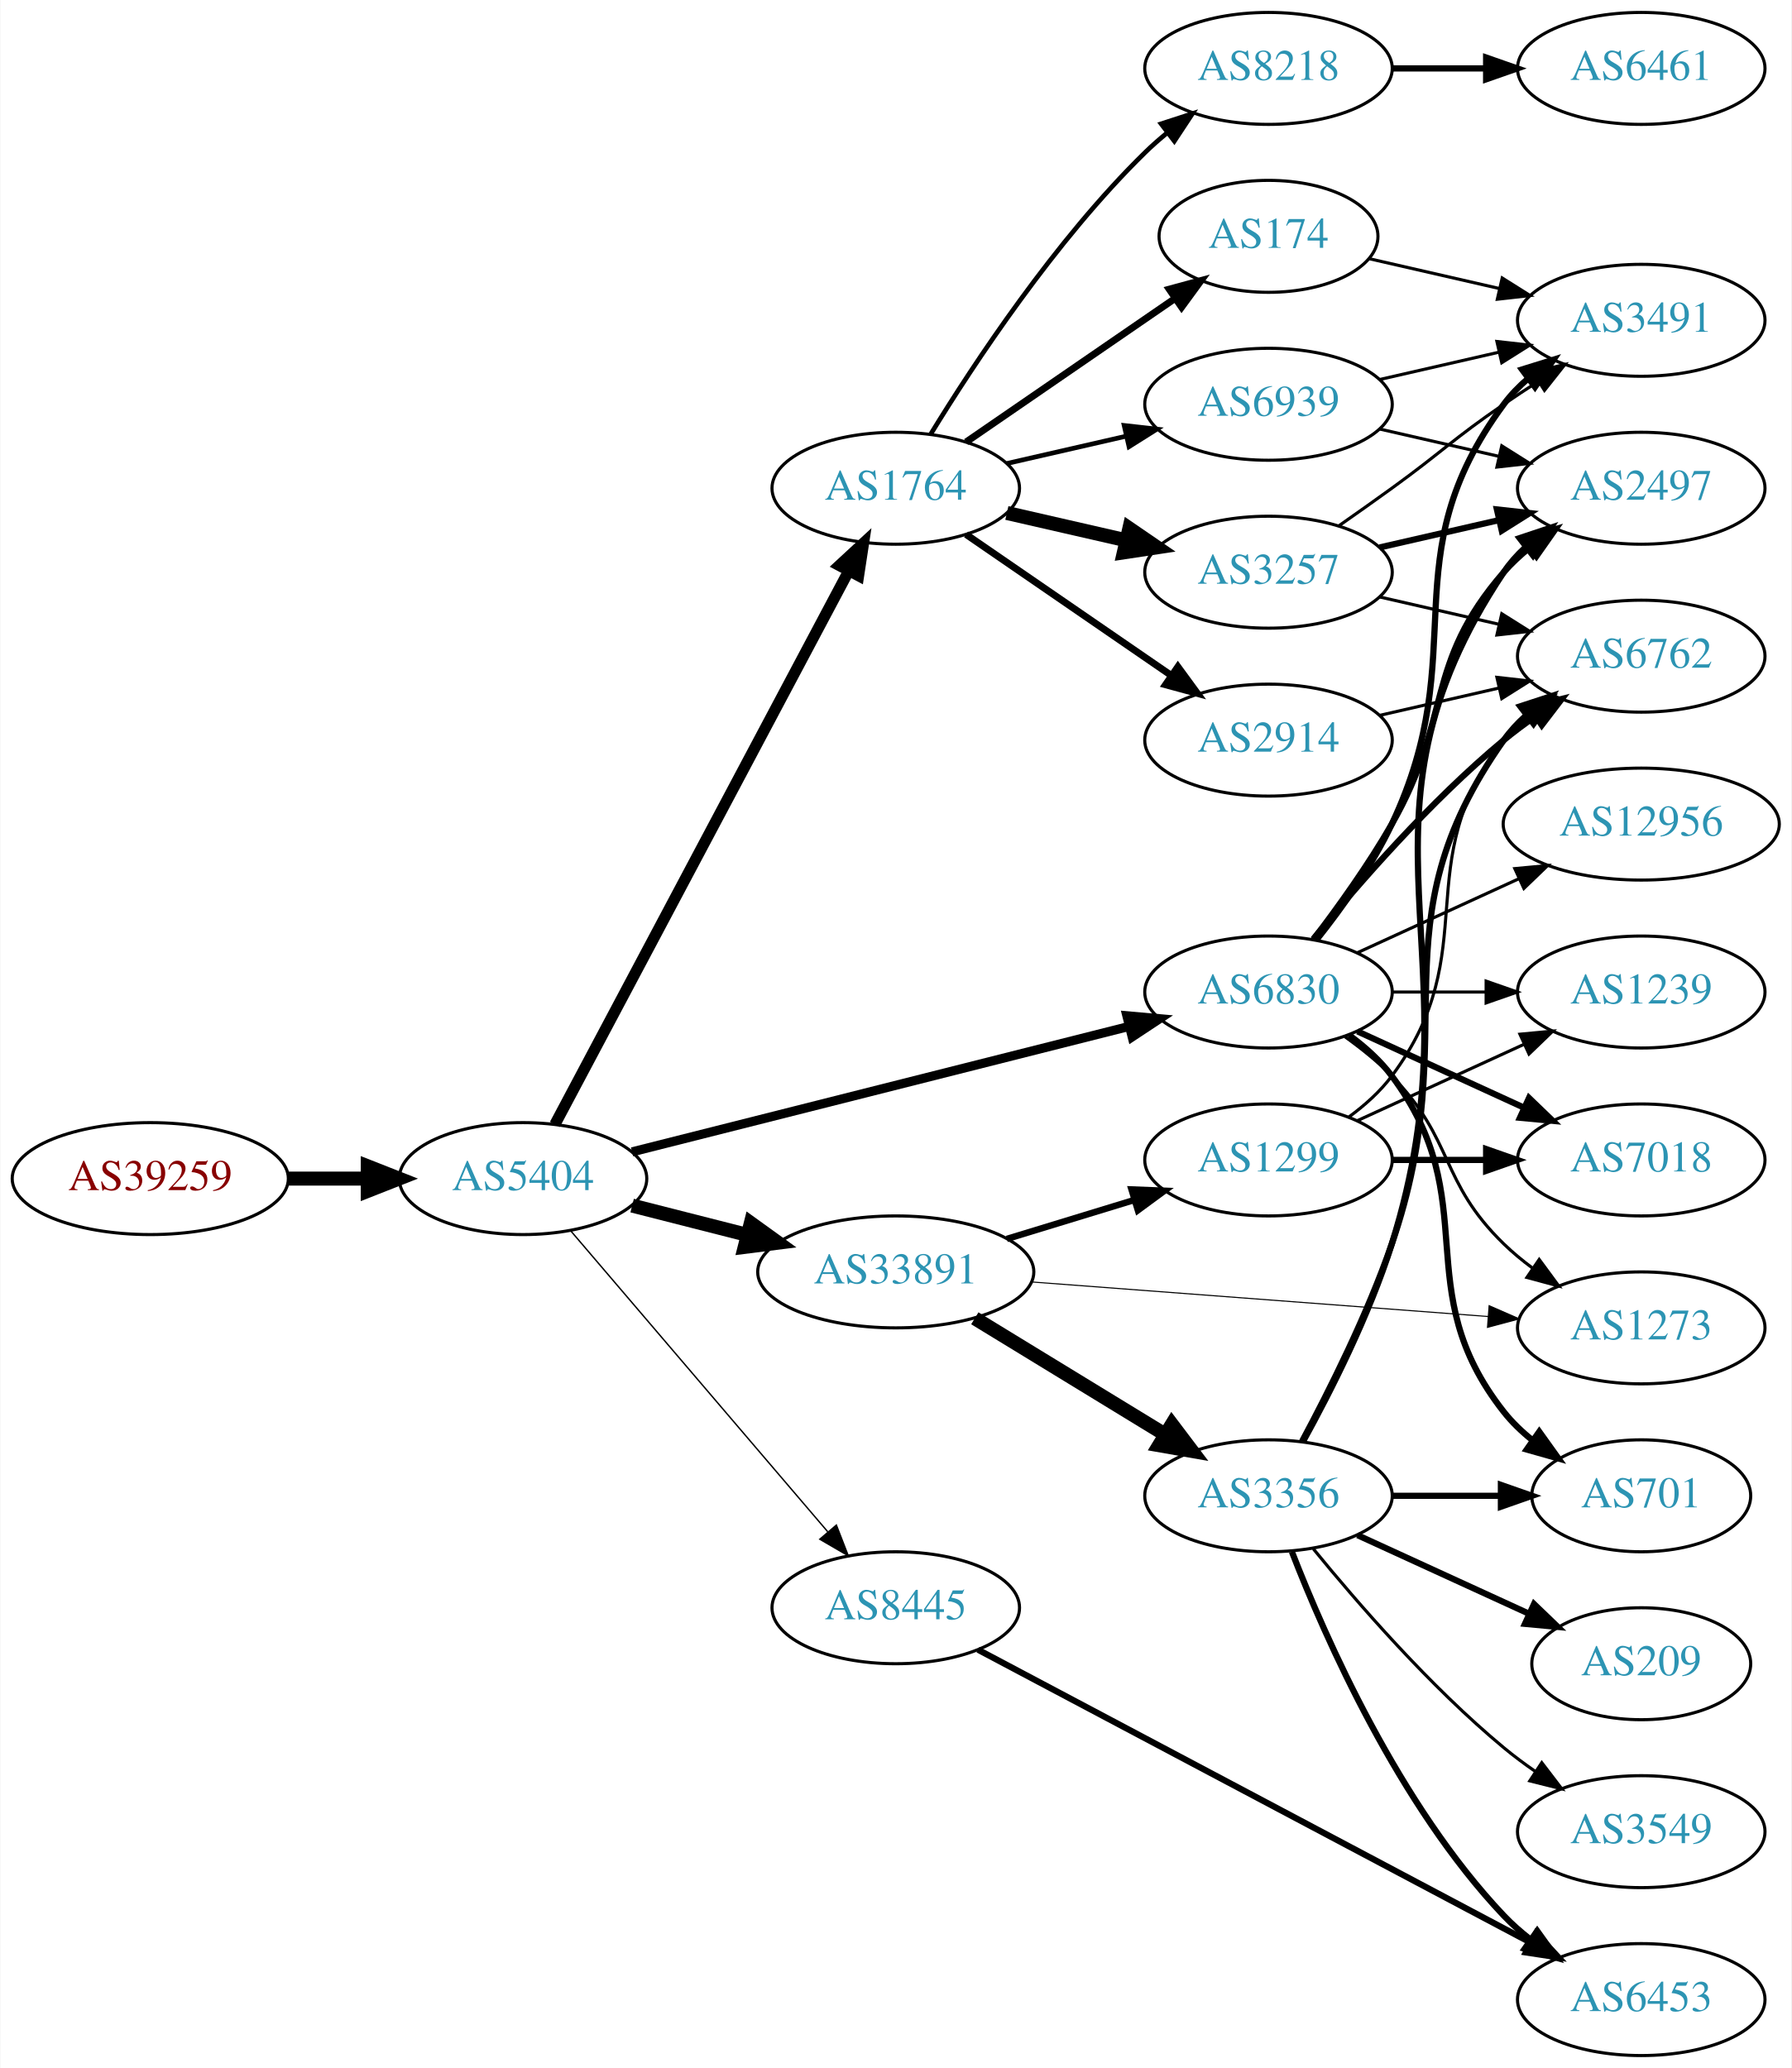
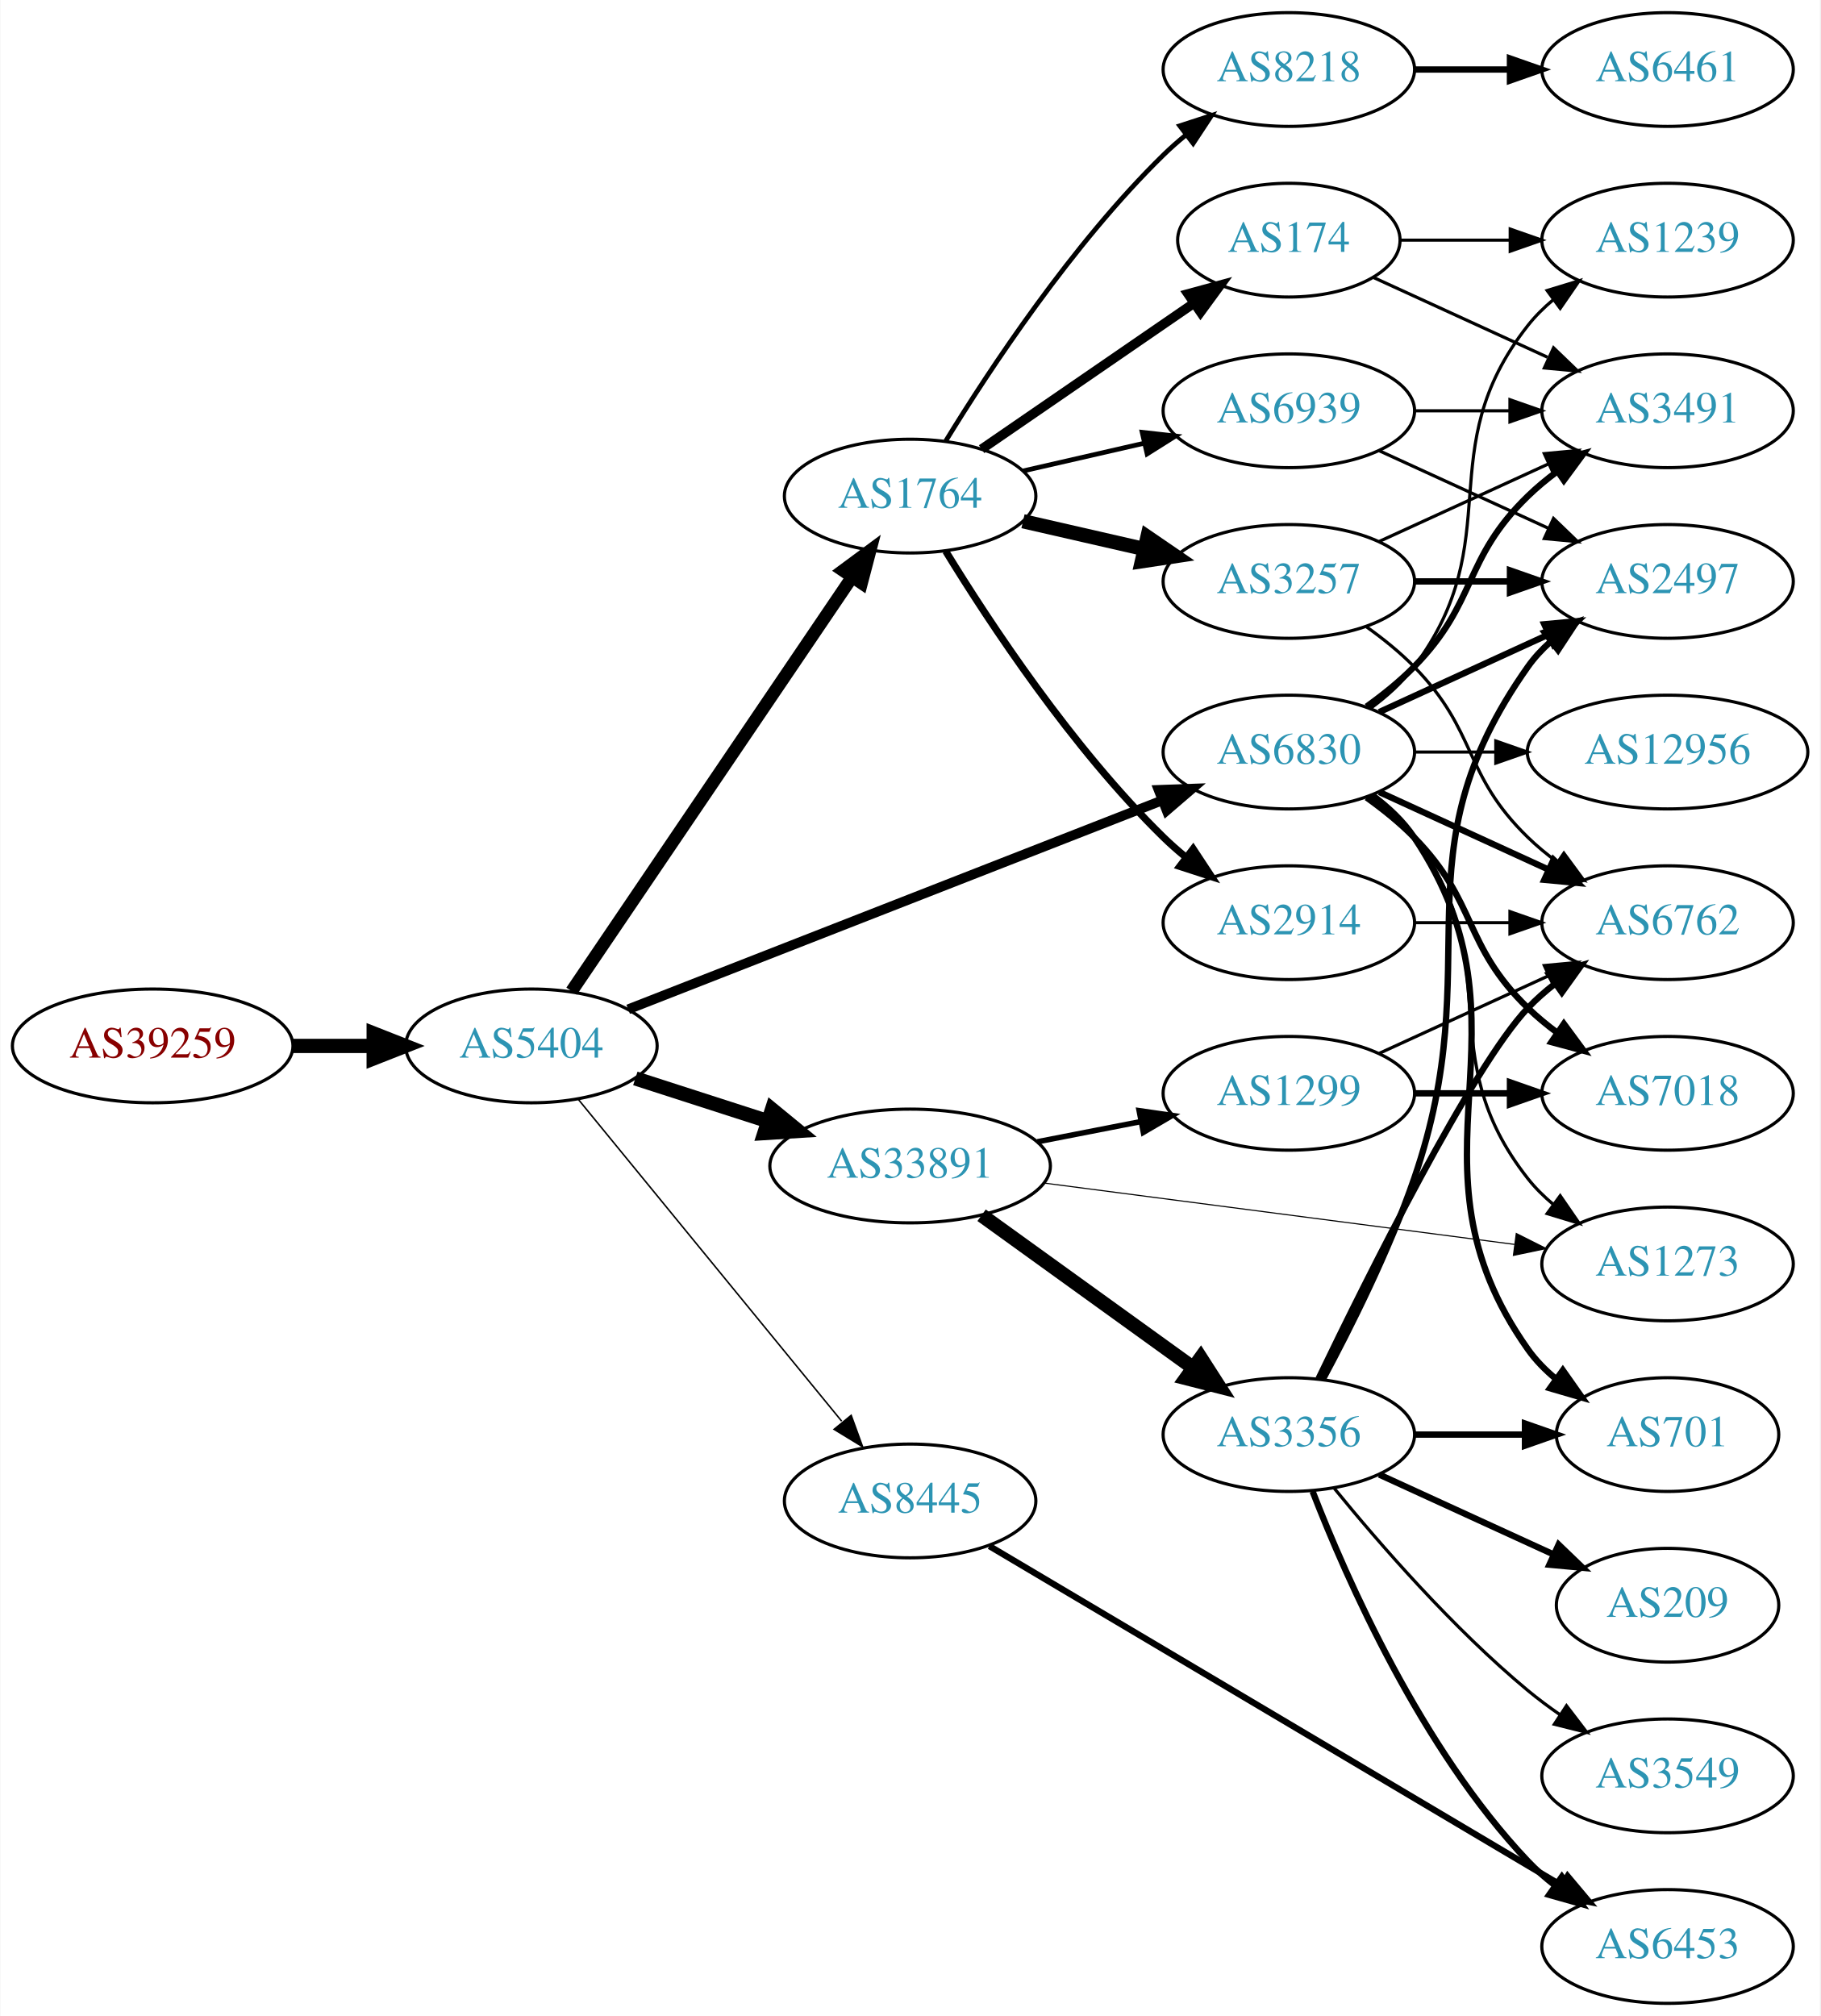
- <svg xmlns="http://www.w3.org/2000/svg" xmlns:xlink="http://www.w3.org/1999/xlink" width="576pt" height="665pt" viewBox="0.00 0.00 575.76 665.00">
-   <g id="graph0" class="graph" transform="scale(1 1) rotate(0) translate(4 661)">
-     <polygon fill="white" stroke="none" points="-4,4 -4,-661 571.762,-661 571.762,4 -4,4" />
+ <svg xmlns="http://www.w3.org/2000/svg" xmlns:xlink="http://www.w3.org/1999/xlink" width="576pt" height="638pt" viewBox="0.00 0.00 575.76 638.00">
+   <g id="graph0" class="graph" transform="scale(1 1) rotate(0) translate(4 634)">
+     <polygon fill="white" stroke="none" points="-4,4 -4,-634 571.762,-634 571.762,4 -4,4" />
    <g id="node1" class="node">
      <g id="a_node1">
        <a xlink:href="/asn/39259" xlink:title="AS39259 ~ Reisenbauer Holding OUE [AT]">
-           <ellipse fill="#ffffff" stroke="black" cx="44.196" cy="-282" rx="44.393" ry="18" />
-           <text text-anchor="middle" x="44.196" y="-278.3" font-family="Times,serif" font-size="14.00" fill="#880000">AS39259</text>
+           <ellipse fill="#ffffff" stroke="black" cx="44.196" cy="-303" rx="44.393" ry="18" />
+           <text text-anchor="middle" x="44.196" y="-299.3" font-family="Times,serif" font-size="14.00" fill="#880000">AS39259</text>
        </a>
      </g>
    </g>
    <g id="node2" class="node">
      <g id="a_node2">
        <a xlink:href="/asn/5404" xlink:title="AS5404 ~ ASN conova communications GmbH [AT]">
-           <ellipse fill="#ffffff" stroke="black" cx="164.039" cy="-282" rx="39.794" ry="18" />
-           <text text-anchor="middle" x="164.039" y="-278.3" font-family="Times,serif" font-size="14.00" fill="#2c94b3">AS5404</text>
+           <ellipse fill="#ffffff" stroke="black" cx="164.039" cy="-303" rx="39.794" ry="18" />
+           <text text-anchor="middle" x="164.039" y="-299.3" font-family="Times,serif" font-size="14.00" fill="#2c94b3">AS5404</text>
        </a>
      </g>
    </g>
    <g id="edge1" class="edge">
-       <path fill="none" stroke="black" stroke-width="4.5" d="M88.407,-282C96.72,-282 105.482,-282 113.965,-282" />
-       <polygon fill="black" stroke="black" stroke-width="4.5" points="114.123,-285.938 124.123,-282 114.123,-278.063 114.123,-285.938" />
+       <path fill="none" stroke="black" stroke-width="4.5" d="M88.407,-303C96.72,-303 105.482,-303 113.965,-303" />
+       <polygon fill="black" stroke="black" stroke-width="4.5" points="114.123,-306.938 124.123,-303 114.123,-299.063 114.123,-306.938" />
    </g>
    <g id="node3" class="node">
      <g id="a_node3">
-         <a xlink:href="/asn/6830" xlink:title="AS6830 ~ LGI-UPC [AT]">
-           <ellipse fill="#ffffff" stroke="black" cx="403.724" cy="-342" rx="39.794" ry="18" />
-           <text text-anchor="middle" x="403.724" y="-338.3" font-family="Times,serif" font-size="14.00" fill="#2c94b3">AS6830</text>
+         <a xlink:href="/asn/1764" xlink:title="AS1764 ~ NEXTLAYER-AS [AT]">
+           <ellipse fill="#ffffff" stroke="black" cx="283.881" cy="-477" rx="39.794" ry="18" />
+           <text text-anchor="middle" x="283.881" y="-473.3" font-family="Times,serif" font-size="14.00" fill="#2c94b3">AS1764</text>
        </a>
      </g>
    </g>
    <g id="edge2" class="edge">
-       <path fill="none" stroke="black" stroke-width="2.925" d="M199.093,-290.597C241.188,-301.223 312.898,-319.325 359.016,-330.967" />
-       <polygon fill="black" stroke="black" stroke-width="2.925" points="358.18,-334.365 368.732,-333.419 359.893,-327.578 358.18,-334.365" />
+       <path fill="none" stroke="black" stroke-width="4.026" d="M176.769,-320.32C197.592,-351.067 241.109,-415.322 265.449,-451.261" />
+       <polygon fill="black" stroke="black" stroke-width="4.026" points="262.674,-453.446 271.199,-459.75 268.508,-449.495 262.674,-453.446" />
    </g>
    <g id="node4" class="node">
      <g id="a_node4">
-         <a xlink:href="/asn/1764" xlink:title="AS1764 ~ NEXTLAYER-AS [AT]">
-           <ellipse fill="#ffffff" stroke="black" cx="283.881" cy="-504" rx="39.794" ry="18" />
-           <text text-anchor="middle" x="283.881" y="-500.3" font-family="Times,serif" font-size="14.00" fill="#2c94b3">AS1764</text>
+         <a xlink:href="/asn/33891" xlink:title="AS33891 ~ CORE-BACKBONE GMBH GLOBAL NETWORK [DE]">
+           <ellipse fill="#ffffff" stroke="black" cx="283.881" cy="-265" rx="44.393" ry="18" />
+           <text text-anchor="middle" x="283.881" y="-261.3" font-family="Times,serif" font-size="14.00" fill="#2c94b3">AS33891</text>
        </a>
      </g>
    </g>
    <g id="edge3" class="edge">
-       <path fill="none" stroke="black" stroke-width="3.6" d="M174.286,-299.42C194.801,-338.068 244.24,-431.204 268.694,-477.274" />
-       <polygon fill="black" stroke="black" stroke-width="3.6" points="265.734,-479.162 273.514,-486.354 271.917,-475.88 265.734,-479.162" />
+       <path fill="none" stroke="black" stroke-width="4.5" d="M196.929,-292.717C209.763,-288.578 224.783,-283.735 238.645,-279.265" />
+       <polygon fill="black" stroke="black" stroke-width="4.5" points="240.177,-282.908 248.486,-276.091 237.76,-275.413 240.177,-282.908" />
    </g>
    <g id="node5" class="node">
      <g id="a_node5">
-         <a xlink:href="/asn/33891" xlink:title="AS33891 ~ CORE-BACKBONE GMBH GLOBAL NETWORK [DE]">
-           <ellipse fill="#ffffff" stroke="black" cx="283.881" cy="-252" rx="44.393" ry="18" />
-           <text text-anchor="middle" x="283.881" y="-248.3" font-family="Times,serif" font-size="14.00" fill="#2c94b3">AS33891</text>
+         <a xlink:href="/asn/6830" xlink:title="AS6830 ~ LGI-UPC [AT]">
+           <ellipse fill="#ffffff" stroke="black" cx="403.724" cy="-396" rx="39.794" ry="18" />
+           <text text-anchor="middle" x="403.724" y="-392.3" font-family="Times,serif" font-size="14.00" fill="#2c94b3">AS6830</text>
        </a>
      </g>
    </g>
    <g id="edge4" class="edge">
-       <path fill="none" stroke="black" stroke-width="4.5" d="M199.124,-273.323C210.709,-270.373 223.863,-267.025 236.257,-263.87" />
-       <polygon fill="black" stroke="black" stroke-width="4.5" points="237.27,-267.675 245.989,-261.392 235.327,-260.043 237.27,-267.675" />
+       <path fill="none" stroke="black" stroke-width="3.079" d="M194.661,-314.59C237.389,-331.309 316.376,-362.214 363.777,-380.761" />
+       <polygon fill="black" stroke="black" stroke-width="3.079" points="362.514,-384.025 373.102,-384.41 365.065,-377.507 362.514,-384.025" />
    </g>
    <g id="node6" class="node">
      <g id="a_node6">
        <a xlink:href="/asn/8445" xlink:title="AS8445 ~ SALZBURG-AG-AS [AT]">
-           <ellipse fill="#ffffff" stroke="black" cx="283.881" cy="-144" rx="39.794" ry="18" />
-           <text text-anchor="middle" x="283.881" y="-140.3" font-family="Times,serif" font-size="14.00" fill="#2c94b3">AS8445</text>
+           <ellipse fill="#ffffff" stroke="black" cx="283.881" cy="-159" rx="39.794" ry="18" />
+           <text text-anchor="middle" x="283.881" y="-155.3" font-family="Times,serif" font-size="14.00" fill="#2c94b3">AS8445</text>
        </a>
      </g>
    </g>
    <g id="edge5" class="edge">
-       <path fill="none" stroke="black" stroke-width="0.45" d="M179.253,-265.354C199.868,-241.213 238.195,-196.33 262.017,-168.433" />
-       <polygon fill="black" stroke="black" stroke-width="0.45" points="264.784,-170.583 268.616,-160.705 259.461,-166.037 264.784,-170.583" />
+       <path fill="none" stroke="black" stroke-width="0.474" d="M178.787,-286.2C199.344,-261.08 238.233,-213.559 262.219,-184.248" />
+       <polygon fill="black" stroke="black" stroke-width="0.474" points="265.23,-186.095 268.855,-176.14 259.813,-181.662 265.23,-186.095" />
    </g>
    <g id="node7" class="node">
      <g id="a_node7">
-         <a xlink:href="/asn/3491" xlink:title="AS3491 ~ PCCW Global, Inc. [US]">
-           <ellipse fill="#ffffff" stroke="black" cx="523.566" cy="-558" rx="39.794" ry="18" />
-           <text text-anchor="middle" x="523.566" y="-554.3" font-family="Times,serif" font-size="14.00" fill="#2c94b3">AS3491</text>
+         <a xlink:href="/asn/3257" xlink:title="AS3257 ~ GTT [DE]">
+           <ellipse fill="#ffffff" stroke="black" cx="403.724" cy="-450" rx="39.794" ry="18" />
+           <text text-anchor="middle" x="403.724" y="-446.3" font-family="Times,serif" font-size="14.00" fill="#2c94b3">AS3257</text>
        </a>
      </g>
    </g>
    <g id="edge6" class="edge">
-       <path fill="none" stroke="black" stroke-width="2" d="M419.324,-358.991C427.411,-369.155 437.073,-382.655 443.37,-396 469.869,-452.159 442.467,-481.059 479.37,-531 481.604,-534.023 484.287,-536.786 487.207,-539.293" />
-       <polygon fill="black" stroke="black" stroke-width="2" points="485.233,-542.186 495.351,-545.331 489.402,-536.563 485.233,-542.186" />
+       <path fill="none" stroke="black" stroke-width="4.5" d="M319.6,-469.045C331.6,-466.296 345.221,-463.175 357.914,-460.267" />
+       <polygon fill="black" stroke="black" stroke-width="4.5" points="358.977,-464.063 367.845,-457.991 357.219,-456.387 358.977,-464.063" />
    </g>
    <g id="node8" class="node">
      <g id="a_node8">
-         <a xlink:href="/asn/6762" xlink:title="AS6762 ~ TELECOM ITALIA SPARKLE S.p.A. [IT]">
-           <ellipse fill="#ffffff" stroke="black" cx="523.566" cy="-450" rx="39.794" ry="18" />
-           <text text-anchor="middle" x="523.566" y="-446.3" font-family="Times,serif" font-size="14.00" fill="#2c94b3">AS6762</text>
+         <a xlink:href="/asn/8218" xlink:title="AS8218 ~ legacy Neotelecoms [FR]">
+           <ellipse fill="#ffffff" stroke="black" cx="403.724" cy="-612" rx="39.794" ry="18" />
+           <text text-anchor="middle" x="403.724" y="-608.3" font-family="Times,serif" font-size="14.00" fill="#2c94b3">AS8218</text>
        </a>
      </g>
    </g>
    <g id="edge7" class="edge">
-       <path fill="none" stroke="black" stroke-width="2" d="M418.143,-359.065C432.257,-376.375 455.672,-403.345 479.37,-423 482.587,-425.668 486.087,-428.27 489.658,-430.741" />
-       <polygon fill="black" stroke="black" stroke-width="2" points="487.735,-433.666 498.014,-436.236 491.581,-427.817 487.735,-433.666" />
+       <path fill="none" stroke="black" stroke-width="1.5" d="M295.147,-494.44C308.955,-516.991 335.144,-556.722 364.077,-585 366.217,-587.092 368.535,-589.137 370.934,-591.106" />
+       <polygon fill="black" stroke="black" stroke-width="1.5" points="369.201,-594.185 379.276,-597.464 373.445,-588.618 369.201,-594.185" />
    </g>
    <g id="node9" class="node">
      <g id="a_node9">
+         <a xlink:href="/asn/174" xlink:title="AS174 ~ Cogent Communications [US]">
+           <ellipse fill="#ffffff" stroke="black" cx="403.724" cy="-558" rx="35.194" ry="18" />
+           <text text-anchor="middle" x="403.724" y="-554.3" font-family="Times,serif" font-size="14.00" fill="#2c94b3">AS174</text>
+         </a>
+       </g>
+     </g>
+     <g id="edge8" class="edge">
+       <path fill="none" stroke="black" stroke-width="3" d="M306.495,-491.857C325.333,-504.805 352.812,-523.693 373.588,-537.973" />
+       <polygon fill="black" stroke="black" stroke-width="3" points="371.813,-541.001 382.037,-543.781 375.779,-535.232 371.813,-541.001" />
+     </g>
+     <g id="node10" class="node">
+       <g id="a_node10">
+         <a xlink:href="/asn/2914" xlink:title="AS2914 ~ NTT America, Inc. [US]">
+           <ellipse fill="#ffffff" stroke="black" cx="403.724" cy="-342" rx="39.794" ry="18" />
+           <text text-anchor="middle" x="403.724" y="-338.3" font-family="Times,serif" font-size="14.00" fill="#2c94b3">AS2914</text>
+         </a>
+       </g>
+     </g>
+     <g id="edge9" class="edge">
+       <path fill="none" stroke="black" stroke-width="2.25" d="M295.147,-459.56C308.955,-437.009 335.144,-397.278 364.077,-369 366.217,-366.908 368.535,-364.863 370.934,-362.894" />
+       <polygon fill="black" stroke="black" stroke-width="2.25" points="373.445,-365.382 379.276,-356.536 369.201,-359.815 373.445,-365.382" />
+     </g>
+     <g id="node11" class="node">
+       <g id="a_node11">
+         <a xlink:href="/asn/6939" xlink:title="AS6939 ~ Hurricane Electric LLC [US]">
+           <ellipse fill="#ffffff" stroke="black" cx="403.724" cy="-504" rx="39.794" ry="18" />
+           <text text-anchor="middle" x="403.724" y="-500.3" font-family="Times,serif" font-size="14.00" fill="#2c94b3">AS6939</text>
+         </a>
+       </g>
+     </g>
+     <g id="edge10" class="edge">
+       <path fill="none" stroke="black" stroke-width="1.5" d="M319.6,-484.955C331.6,-487.704 345.221,-490.825 357.914,-493.733" />
+       <polygon fill="black" stroke="black" stroke-width="1.5" points="357.316,-497.187 367.845,-496.009 358.88,-490.364 357.316,-497.187" />
+     </g>
+     <g id="node15" class="node">
+       <g id="a_node15">
+         <a xlink:href="/asn/3356" xlink:title="AS3356 ~ Level 3 Parent, LLC [US]">
+           <ellipse fill="#ffffff" stroke="black" cx="403.724" cy="-180" rx="39.794" ry="18" />
+           <text text-anchor="middle" x="403.724" y="-176.3" font-family="Times,serif" font-size="14.00" fill="#2c94b3">AS3356</text>
+         </a>
+       </g>
+     </g>
+     <g id="edge14" class="edge">
+       <path fill="none" stroke="black" stroke-width="4.5" d="M306.495,-249.41C325.3,-235.846 352.717,-216.07 373.48,-201.094" />
+       <polygon fill="black" stroke="black" stroke-width="4.5" points="375.836,-204.249 381.643,-195.205 371.229,-197.862 375.836,-204.249" />
+     </g>
+     <g id="node16" class="node">
+       <g id="a_node16">
+         <a xlink:href="/asn/1299" xlink:title="AS1299 ~ Telia Carrier [EU]">
+           <ellipse fill="#ffffff" stroke="black" cx="403.724" cy="-288" rx="39.794" ry="18" />
+           <text text-anchor="middle" x="403.724" y="-284.3" font-family="Times,serif" font-size="14.00" fill="#2c94b3">AS1299</text>
+         </a>
+       </g>
+     </g>
+     <g id="edge15" class="edge">
+       <path fill="none" stroke="black" stroke-width="1.731" d="M324.121,-272.659C334.573,-274.699 345.959,-276.921 356.737,-279.025" />
+       <polygon fill="black" stroke="black" stroke-width="1.731" points="356.349,-282.515 366.835,-280.995 357.69,-275.644 356.349,-282.515" />
+     </g>
+     <g id="node17" class="node">
+       <g id="a_node17">
+         <a xlink:href="/asn/1273" xlink:title="AS1273 ~ Vodafone Group PLC [EU]">
+           <ellipse fill="#ffffff" stroke="black" cx="523.566" cy="-234" rx="39.794" ry="18" />
+           <text text-anchor="middle" x="523.566" y="-230.3" font-family="Times,serif" font-size="14.00" fill="#2c94b3">AS1273</text>
+         </a>
+       </g>
+     </g>
+     <g id="edge16" class="edge">
+       <path fill="none" stroke="black" stroke-width="0.346" d="M326.283,-259.6C367.779,-254.188 431.585,-245.866 475.105,-240.19" />
+       <polygon fill="black" stroke="black" stroke-width="0.346" points="475.695,-243.643 485.158,-238.879 474.79,-236.702 475.695,-243.643" />
+     </g>
+     <g id="node12" class="node">
+       <g id="a_node12">
+         <a xlink:href="/asn/6762" xlink:title="AS6762 ~ TELECOM ITALIA SPARKLE S.p.A. [IT]">
+           <ellipse fill="#ffffff" stroke="black" cx="523.566" cy="-342" rx="39.794" ry="18" />
+           <text text-anchor="middle" x="523.566" y="-338.3" font-family="Times,serif" font-size="14.00" fill="#2c94b3">AS6762</text>
+         </a>
+       </g>
+     </g>
+     <g id="edge17" class="edge">
+       <path fill="none" stroke="black" stroke-width="2" d="M432.353,-383.339C448.31,-376.027 468.58,-366.739 485.863,-358.819" />
+       <polygon fill="black" stroke="black" stroke-width="2" points="487.478,-361.929 495.111,-354.581 484.562,-355.565 487.478,-361.929" />
+     </g>
+     <g id="node13" class="node">
+       <g id="a_node13">
+         <a xlink:href="/asn/3491" xlink:title="AS3491 ~ PCCW Global, Inc. [US]">
+           <ellipse fill="#ffffff" stroke="black" cx="523.566" cy="-504" rx="39.794" ry="18" />
+           <text text-anchor="middle" x="523.566" y="-500.3" font-family="Times,serif" font-size="14.00" fill="#2c94b3">AS3491</text>
+         </a>
+       </g>
+     </g>
+     <g id="edge19" class="edge">
+       <path fill="none" stroke="black" stroke-width="2" d="M428.318,-410.389C433.574,-414.148 438.906,-418.437 443.37,-423 463.543,-443.617 458.677,-456.906 479.37,-477 482.215,-479.763 485.389,-482.386 488.689,-484.834" />
+       <polygon fill="black" stroke="black" stroke-width="2" points="486.806,-487.786 497.037,-490.538 490.755,-482.006 486.806,-487.786" />
+     </g>
+     <g id="node14" class="node">
+       <g id="a_node14">
+         <a xlink:href="/asn/2497" xlink:title="AS2497 ~ Internet Initiative Japan Inc. [JP]">
+           <ellipse fill="#ffffff" stroke="black" cx="523.566" cy="-450" rx="39.794" ry="18" />
+           <text text-anchor="middle" x="523.566" y="-446.3" font-family="Times,serif" font-size="14.00" fill="#2c94b3">AS2497</text>
+         </a>
+       </g>
+     </g>
+     <g id="edge23" class="edge">
+       <path fill="none" stroke="black" stroke-width="2" d="M432.353,-408.661C448.31,-415.973 468.58,-425.261 485.863,-433.181" />
+       <polygon fill="black" stroke="black" stroke-width="2" points="484.562,-436.435 495.111,-437.419 487.478,-430.071 484.562,-436.435" />
+     </g>
+     <g id="edge24" class="edge">
+       <path fill="none" stroke="black" d="M429.655,-382.118C434.731,-378.389 439.649,-373.984 443.37,-369 473.642,-328.458 448.072,-300.754 479.37,-261 481.695,-258.047 484.439,-255.33 487.398,-252.853" />
+       <polygon fill="black" stroke="black" points="489.591,-255.585 495.595,-246.855 485.457,-249.936 489.591,-255.585" />
+     </g>
+     <g id="node18" class="node">
+       <g id="a_node18">
+         <a xlink:href="/asn/12956" xlink:title="AS12956 ~ TELXIUS [ES]">
+           <ellipse fill="#ffffff" stroke="black" cx="523.566" cy="-396" rx="44.393" ry="18" />
+           <text text-anchor="middle" x="523.566" y="-392.3" font-family="Times,serif" font-size="14.00" fill="#2c94b3">AS12956</text>
+         </a>
+       </g>
+     </g>
+     <g id="edge18" class="edge">
+       <path fill="none" stroke="black" d="M443.636,-396C451.739,-396 460.414,-396 468.941,-396" />
+       <polygon fill="black" stroke="black" points="469.218,-399.5 479.218,-396 469.218,-392.5 469.218,-399.5" />
+     </g>
+     <g id="node19" class="node">
+       <g id="a_node19">
        <a xlink:href="/asn/701" xlink:title="AS701 ~ UUNET [US]">
          <ellipse fill="#ffffff" stroke="black" cx="523.566" cy="-180" rx="35.194" ry="18" />
          <text text-anchor="middle" x="523.566" y="-176.3" font-family="Times,serif" font-size="14.00" fill="#2c94b3">AS701</text>
        </a>
      </g>
    </g>
-     <g id="edge8" class="edge">
-       <path fill="none" stroke="black" stroke-width="2" d="M429.655,-328.118C434.731,-324.389 439.649,-319.984 443.37,-315 473.642,-274.458 448.072,-246.754 479.37,-207 482.017,-203.639 485.205,-200.583 488.637,-197.839" />
-       <polygon fill="black" stroke="black" stroke-width="2" points="490.775,-200.614 496.944,-192 486.75,-194.887 490.775,-200.614" />
-     </g>
-     <g id="node10" class="node">
-       <g id="a_node10">
+     <g id="edge20" class="edge">
+       <path fill="none" stroke="black" stroke-width="2" d="M430.043,-382.393C435.099,-378.649 439.91,-374.169 443.37,-369 484.395,-307.706 436.791,-267.225 479.37,-207 481.84,-203.507 484.919,-200.37 488.288,-197.579" />
+       <polygon fill="black" stroke="black" stroke-width="2" points="490.427,-200.352 496.528,-191.69 486.357,-194.657 490.427,-200.352" />
+     </g>
+     <g id="node20" class="node">
+       <g id="a_node20">
+         <a xlink:href="/asn/1239" xlink:title="AS1239 ~ Sprint [US]">
+           <ellipse fill="#ffffff" stroke="black" cx="523.566" cy="-558" rx="39.794" ry="18" />
+           <text text-anchor="middle" x="523.566" y="-554.3" font-family="Times,serif" font-size="14.00" fill="#2c94b3">AS1239</text>
+         </a>
+       </g>
+     </g>
+     <g id="edge21" class="edge">
+       <path fill="none" stroke="black" d="M429.655,-409.882C434.731,-413.611 439.649,-418.016 443.37,-423 473.642,-463.542 448.072,-491.246 479.37,-531 481.695,-533.953 484.439,-536.67 487.398,-539.147" />
+       <polygon fill="black" stroke="black" points="485.457,-542.064 495.595,-545.145 489.591,-536.415 485.457,-542.064" />
+     </g>
+     <g id="node21" class="node">
+       <g id="a_node21">
        <a xlink:href="/asn/7018" xlink:title="AS7018 ~ AT&amp;T Services, Inc. [US]">
          <ellipse fill="#ffffff" stroke="black" cx="523.566" cy="-288" rx="39.794" ry="18" />
          <text text-anchor="middle" x="523.566" y="-284.3" font-family="Times,serif" font-size="14.00" fill="#2c94b3">AS7018</text>
        </a>
      </g>
    </g>
-     <g id="edge9" class="edge">
-       <path fill="none" stroke="black" stroke-width="2" d="M432.353,-329.339C448.31,-322.027 468.58,-312.739 485.863,-304.819" />
-       <polygon fill="black" stroke="black" stroke-width="2" points="487.478,-307.929 495.111,-300.581 484.562,-301.565 487.478,-307.929" />
-     </g>
-     <g id="node11" class="node">
-       <g id="a_node11">
-         <a xlink:href="/asn/2497" xlink:title="AS2497 ~ Internet Initiative Japan Inc. [JP]">
-           <ellipse fill="#ffffff" stroke="black" cx="523.566" cy="-504" rx="39.794" ry="18" />
-           <text text-anchor="middle" x="523.566" y="-500.3" font-family="Times,serif" font-size="14.00" fill="#2c94b3">AS2497</text>
-         </a>
-       </g>
-     </g>
-     <g id="edge10" class="edge">
-       <path fill="none" stroke="black" stroke-width="2" d="M418.185,-358.913C426.078,-369.27 435.927,-382.992 443.37,-396 462.935,-430.194 453.536,-447.258 479.37,-477 481.835,-479.838 484.672,-482.477 487.689,-484.906" />
-       <polygon fill="black" stroke="black" stroke-width="2" points="485.8,-487.858 495.968,-490.836 489.876,-482.167 485.8,-487.858" />
-     </g>
-     <g id="node12" class="node">
-       <g id="a_node12">
-         <a xlink:href="/asn/1239" xlink:title="AS1239 ~ Sprint [US]">
-           <ellipse fill="#ffffff" stroke="black" cx="523.566" cy="-342" rx="39.794" ry="18" />
-           <text text-anchor="middle" x="523.566" y="-338.3" font-family="Times,serif" font-size="14.00" fill="#2c94b3">AS1239</text>
-         </a>
-       </g>
-     </g>
-     <g id="edge11" class="edge">
-       <path fill="none" stroke="black" d="M443.636,-342C453.19,-342 463.539,-342 473.502,-342" />
-       <polygon fill="black" stroke="black" points="473.695,-345.5 483.695,-342 473.694,-338.5 473.695,-345.5" />
-     </g>
-     <g id="node13" class="node">
-       <g id="a_node13">
-         <a xlink:href="/asn/12956" xlink:title="AS12956 ~ TELXIUS [ES]">
-           <ellipse fill="#ffffff" stroke="black" cx="523.566" cy="-396" rx="44.393" ry="18" />
-           <text text-anchor="middle" x="523.566" y="-392.3" font-family="Times,serif" font-size="14.00" fill="#2c94b3">AS12956</text>
-         </a>
-       </g>
-     </g>
-     <g id="edge12" class="edge">
-       <path fill="none" stroke="black" d="M432.353,-354.661C447.85,-361.762 467.417,-370.728 484.364,-378.494" />
-       <polygon fill="black" stroke="black" points="482.917,-381.681 493.466,-382.665 485.833,-375.317 482.917,-381.681" />
-     </g>
-     <g id="node14" class="node">
-       <g id="a_node14">
-         <a xlink:href="/asn/1273" xlink:title="AS1273 ~ Vodafone Group PLC [EU]">
-           <ellipse fill="#ffffff" stroke="black" cx="523.566" cy="-234" rx="39.794" ry="18" />
-           <text text-anchor="middle" x="523.566" y="-230.3" font-family="Times,serif" font-size="14.00" fill="#2c94b3">AS1273</text>
-         </a>
-       </g>
-     </g>
-     <g id="edge13" class="edge">
-       <path fill="none" stroke="black" d="M428.318,-327.611C433.574,-323.852 438.906,-319.563 443.37,-315 463.543,-294.383 458.677,-281.094 479.37,-261 482.215,-258.237 485.389,-255.614 488.689,-253.166" />
-       <polygon fill="black" stroke="black" points="490.755,-255.994 497.037,-247.462 486.806,-250.214 490.755,-255.994" />
-     </g>
-     <g id="node15" class="node">
-       <g id="a_node15">
-         <a xlink:href="/asn/174" xlink:title="AS174 ~ Cogent Communications [US]">
-           <ellipse fill="#ffffff" stroke="black" cx="403.724" cy="-585" rx="35.194" ry="18" />
-           <text text-anchor="middle" x="403.724" y="-581.3" font-family="Times,serif" font-size="14.00" fill="#2c94b3">AS174</text>
-         </a>
-       </g>
-     </g>
-     <g id="edge14" class="edge">
-       <path fill="none" stroke="black" stroke-width="2.25" d="M306.495,-518.857C325.333,-531.805 352.812,-550.693 373.588,-564.973" />
-       <polygon fill="black" stroke="black" stroke-width="2.25" points="371.813,-568.001 382.037,-570.781 375.779,-562.232 371.813,-568.001" />
-     </g>
-     <g id="node16" class="node">
-       <g id="a_node16">
-         <a xlink:href="/asn/8218" xlink:title="AS8218 ~ legacy Neotelecoms [FR]">
-           <ellipse fill="#ffffff" stroke="black" cx="403.724" cy="-639" rx="39.794" ry="18" />
-           <text text-anchor="middle" x="403.724" y="-635.3" font-family="Times,serif" font-size="14.00" fill="#2c94b3">AS8218</text>
-         </a>
-       </g>
-     </g>
-     <g id="edge15" class="edge">
-       <path fill="none" stroke="black" stroke-width="1.5" d="M295.147,-521.44C308.955,-543.991 335.144,-583.722 364.077,-612 366.217,-614.092 368.535,-616.137 370.934,-618.106" />
-       <polygon fill="black" stroke="black" stroke-width="1.5" points="369.201,-621.185 379.276,-624.464 373.445,-615.618 369.201,-621.185" />
-     </g>
-     <g id="node17" class="node">
-       <g id="a_node17">
-         <a xlink:href="/asn/3257" xlink:title="AS3257 ~ GTT [DE]">
-           <ellipse fill="#ffffff" stroke="black" cx="403.724" cy="-477" rx="39.794" ry="18" />
-           <text text-anchor="middle" x="403.724" y="-473.3" font-family="Times,serif" font-size="14.00" fill="#2c94b3">AS3257</text>
-         </a>
-       </g>
-     </g>
-     <g id="edge16" class="edge">
-       <path fill="none" stroke="black" stroke-width="4.5" d="M319.6,-496.045C331.6,-493.296 345.221,-490.175 357.914,-487.267" />
-       <polygon fill="black" stroke="black" stroke-width="4.5" points="358.977,-491.063 367.845,-484.991 357.219,-483.387 358.977,-491.063" />
-     </g>
-     <g id="node18" class="node">
-       <g id="a_node18">
-         <a xlink:href="/asn/2914" xlink:title="AS2914 ~ NTT America, Inc. [US]">
-           <ellipse fill="#ffffff" stroke="black" cx="403.724" cy="-423" rx="39.794" ry="18" />
-           <text text-anchor="middle" x="403.724" y="-419.3" font-family="Times,serif" font-size="14.00" fill="#2c94b3">AS2914</text>
-         </a>
-       </g>
-     </g>
-     <g id="edge17" class="edge">
-       <path fill="none" stroke="black" stroke-width="2.25" d="M306.495,-489.143C324.984,-476.435 351.798,-458.005 372.427,-443.825" />
-       <polygon fill="black" stroke="black" stroke-width="2.25" points="374.589,-446.586 380.848,-438.037 370.624,-440.817 374.589,-446.586" />
-     </g>
-     <g id="node19" class="node">
-       <g id="a_node19">
-         <a xlink:href="/asn/6939" xlink:title="AS6939 ~ Hurricane Electric LLC [US]">
-           <ellipse fill="#ffffff" stroke="black" cx="403.724" cy="-531" rx="39.794" ry="18" />
-           <text text-anchor="middle" x="403.724" y="-527.3" font-family="Times,serif" font-size="14.00" fill="#2c94b3">AS6939</text>
-         </a>
-       </g>
-     </g>
-     <g id="edge18" class="edge">
-       <path fill="none" stroke="black" stroke-width="1.5" d="M319.6,-511.955C331.6,-514.704 345.221,-517.825 357.914,-520.733" />
-       <polygon fill="black" stroke="black" stroke-width="1.5" points="357.316,-524.187 367.845,-523.009 358.88,-517.364 357.316,-524.187" />
-     </g>
-     <g id="edge23" class="edge">
-       <path fill="none" stroke="black" stroke-width="0.346" d="M327.375,-248.782C368.663,-245.655 431.273,-240.914 474.392,-237.648" />
-       <polygon fill="black" stroke="black" stroke-width="0.346" points="474.659,-241.138 484.366,-236.893 474.13,-234.158 474.659,-241.138" />
-     </g>
-     <g id="node21" class="node">
-       <g id="a_node21">
-         <a xlink:href="/asn/3356" xlink:title="AS3356 ~ Level 3 Parent, LLC [US]">
-           <ellipse fill="#ffffff" stroke="black" cx="403.724" cy="-180" rx="39.794" ry="18" />
-           <text text-anchor="middle" x="403.724" y="-176.3" font-family="Times,serif" font-size="14.00" fill="#2c94b3">AS3356</text>
-         </a>
-       </g>
-     </g>
-     <g id="edge21" class="edge">
-       <path fill="none" stroke="black" stroke-width="4.5" d="M309.298,-237.082C326.991,-226.272 351.092,-211.546 370.383,-199.76" />
-       <polygon fill="black" stroke="black" stroke-width="4.5" points="372.662,-202.982 379.142,-194.408 368.556,-196.262 372.662,-202.982" />
-     </g>
-     <g id="node22" class="node">
-       <g id="a_node22">
-         <a xlink:href="/asn/1299" xlink:title="AS1299 ~ Telia Carrier [EU]">
-           <ellipse fill="#ffffff" stroke="black" cx="403.724" cy="-288" rx="39.794" ry="18" />
-           <text text-anchor="middle" x="403.724" y="-284.3" font-family="Times,serif" font-size="14.00" fill="#2c94b3">AS1299</text>
-         </a>
-       </g>
-     </g>
    <g id="edge22" class="edge">
-       <path fill="none" stroke="black" stroke-width="2.077" d="M319.6,-262.606C332.368,-266.507 346.971,-270.968 360.339,-275.052" />
-       <polygon fill="black" stroke="black" stroke-width="2.077" points="359.683,-278.511 370.269,-278.085 361.728,-271.816 359.683,-278.511" />
-     </g>
-     <g id="node24" class="node">
-       <g id="a_node24">
+       <path fill="none" stroke="black" stroke-width="2" d="M428.318,-381.611C433.574,-377.852 438.906,-373.563 443.37,-369 463.543,-348.383 458.677,-335.094 479.37,-315 482.215,-312.237 485.389,-309.614 488.689,-307.166" />
+       <polygon fill="black" stroke="black" stroke-width="2" points="490.755,-309.994 497.037,-301.462 486.806,-304.214 490.755,-309.994" />
+     </g>
+     <g id="node23" class="node">
+       <g id="a_node23">
        <a xlink:href="/asn/6453" xlink:title="AS6453 ~ TATA COMMUNICATIONS (AMERICA) INC [US]">
          <ellipse fill="#ffffff" stroke="black" cx="523.566" cy="-18" rx="39.794" ry="18" />
          <text text-anchor="middle" x="523.566" y="-14.3" font-family="Times,serif" font-size="14.00" fill="#2c94b3">AS6453</text>
        </a>
      </g>
    </g>
    <g id="edge36" class="edge">
-       <path fill="none" stroke="black" stroke-width="2" d="M310.318,-130.516C353.094,-107.84 439.485,-62.042 487.818,-36.42" />
-       <polygon fill="black" stroke="black" stroke-width="2" points="489.757,-39.354 496.953,-31.578 486.479,-33.169 489.757,-39.354" />
-     </g>
-     <g id="edge19" class="edge">
-       <path fill="none" stroke="black" d="M435.994,-577.835C448.833,-574.894 463.938,-571.433 477.905,-568.233" />
-       <polygon fill="black" stroke="black" points="478.86,-571.605 487.826,-565.96 477.297,-564.781 478.86,-571.605" />
-     </g>
-     <g id="node20" class="node">
-       <g id="a_node20">
+       <path fill="none" stroke="black" stroke-width="2" d="M308.98,-144.704C351.888,-119.25 441.556,-66.057 489.94,-37.354" />
+       <polygon fill="black" stroke="black" stroke-width="2" points="491.943,-40.236 498.757,-32.124 488.371,-34.216 491.943,-40.236" />
+     </g>
+     <g id="edge11" class="edge">
+       <path fill="none" stroke="black" d="M428.318,-435.611C433.574,-431.852 438.906,-427.563 443.37,-423 463.543,-402.383 458.677,-389.094 479.37,-369 482.215,-366.237 485.389,-363.614 488.689,-361.166" />
+       <polygon fill="black" stroke="black" points="490.755,-363.994 497.037,-355.462 486.806,-358.214 490.755,-363.994" />
+     </g>
+     <g id="edge12" class="edge">
+       <path fill="none" stroke="black" d="M432.353,-462.661C448.31,-469.973 468.58,-479.261 485.863,-487.181" />
+       <polygon fill="black" stroke="black" points="484.562,-490.435 495.111,-491.419 487.478,-484.071 484.562,-490.435" />
+     </g>
+     <g id="edge13" class="edge">
+       <path fill="none" stroke="black" stroke-width="2" d="M443.636,-450C453.19,-450 463.539,-450 473.502,-450" />
+       <polygon fill="black" stroke="black" stroke-width="2" points="473.695,-453.5 483.695,-450 473.694,-446.5 473.695,-453.5" />
+     </g>
+     <g id="node22" class="node">
+       <g id="a_node22">
        <a xlink:href="/asn/6461" xlink:title="AS6461 ~ Zayo Bandwidth [US]">
-           <ellipse fill="#ffffff" stroke="black" cx="523.566" cy="-639" rx="39.794" ry="18" />
-           <text text-anchor="middle" x="523.566" y="-635.3" font-family="Times,serif" font-size="14.00" fill="#2c94b3">AS6461</text>
-         </a>
-       </g>
-     </g>
-     <g id="edge20" class="edge">
-       <path fill="none" stroke="black" stroke-width="2" d="M443.636,-639C453.19,-639 463.539,-639 473.502,-639" />
-       <polygon fill="black" stroke="black" stroke-width="2" points="473.695,-642.5 483.695,-639 473.694,-635.5 473.695,-642.5" />
-     </g>
-     <g id="edge26" class="edge">
-       <path fill="none" stroke="black" d="M426.481,-492.009C432.015,-495.879 437.934,-500.064 443.37,-504 459.57,-515.729 462.876,-519.689 479.37,-531 482.899,-533.419 486.636,-535.889 490.377,-538.302" />
-       <polygon fill="black" stroke="black" points="488.699,-541.382 499.018,-543.784 492.449,-535.472 488.699,-541.382" />
-     </g>
-     <g id="edge24" class="edge">
-       <path fill="none" stroke="black" d="M439.443,-469.045C451.443,-466.296 465.064,-463.175 477.756,-460.267" />
-       <polygon fill="black" stroke="black" points="478.722,-463.636 487.688,-457.991 477.159,-456.813 478.722,-463.636" />
+           <ellipse fill="#ffffff" stroke="black" cx="523.566" cy="-612" rx="39.794" ry="18" />
+           <text text-anchor="middle" x="523.566" y="-608.3" font-family="Times,serif" font-size="14.00" fill="#2c94b3">AS6461</text>
+         </a>
+       </g>
    </g>
    <g id="edge25" class="edge">
-       <path fill="none" stroke="black" stroke-width="2" d="M439.443,-484.955C451.443,-487.704 465.064,-490.825 477.756,-493.733" />
-       <polygon fill="black" stroke="black" stroke-width="2" points="477.159,-497.187 487.688,-496.009 478.722,-490.364 477.159,-497.187" />
+       <path fill="none" stroke="black" stroke-width="2" d="M443.636,-612C453.19,-612 463.539,-612 473.502,-612" />
+       <polygon fill="black" stroke="black" stroke-width="2" points="473.695,-615.5 483.695,-612 473.694,-608.5 473.695,-615.5" />
+     </g>
+     <g id="edge32" class="edge">
+       <path fill="none" stroke="black" d="M430.585,-546.149C446.705,-538.762 467.708,-529.138 485.573,-520.952" />
+       <polygon fill="black" stroke="black" points="487.492,-523.923 495.125,-516.575 484.575,-517.559 487.492,-523.923" />
+     </g>
+     <g id="edge33" class="edge">
+       <path fill="none" stroke="black" d="M439.125,-558C449.949,-558 462.117,-558 473.744,-558" />
+       <polygon fill="black" stroke="black" points="473.775,-561.5 483.775,-558 473.775,-554.5 473.775,-561.5" />
    </g>
    <g id="edge39" class="edge">
-       <path fill="none" stroke="black" d="M439.443,-430.955C451.443,-433.704 465.064,-436.825 477.756,-439.733" />
-       <polygon fill="black" stroke="black" points="477.159,-443.187 487.688,-442.009 478.722,-436.364 477.159,-443.187" />
+       <path fill="none" stroke="black" d="M443.636,-342C453.19,-342 463.539,-342 473.502,-342" />
+       <polygon fill="black" stroke="black" points="473.695,-345.5 483.695,-342 473.694,-338.5 473.695,-345.5" />
+     </g>
+     <g id="edge38" class="edge">
+       <path fill="none" stroke="black" d="M443.636,-504C453.19,-504 463.539,-504 473.502,-504" />
+       <polygon fill="black" stroke="black" points="473.695,-507.5 483.695,-504 473.694,-500.5 473.695,-507.5" />
    </g>
    <g id="edge37" class="edge">
-       <path fill="none" stroke="black" d="M439.443,-538.955C451.443,-541.704 465.064,-544.825 477.756,-547.733" />
-       <polygon fill="black" stroke="black" points="477.159,-551.187 487.688,-550.009 478.722,-544.364 477.159,-551.187" />
-     </g>
-     <g id="edge38" class="edge">
-       <path fill="none" stroke="black" d="M439.443,-523.045C451.443,-520.296 465.064,-517.175 477.756,-514.267" />
-       <polygon fill="black" stroke="black" points="478.722,-517.636 487.688,-511.991 477.159,-510.813 478.722,-517.636" />
-     </g>
-     <g id="edge27" class="edge">
+       <path fill="none" stroke="black" d="M432.353,-491.339C448.31,-484.027 468.58,-474.739 485.863,-466.819" />
+       <polygon fill="black" stroke="black" points="487.478,-469.929 495.111,-462.581 484.562,-463.565 487.478,-469.929" />
+     </g>
+     <g id="edge29" class="edge">
+       <path fill="none" stroke="black" stroke-width="2" d="M413.071,-197.595C428.538,-229.732 461.683,-296.34 479.37,-315 481.956,-317.728 484.874,-320.294 487.942,-322.677" />
+       <polygon fill="black" stroke="black" stroke-width="2" points="486.096,-325.658 496.29,-328.543 490.12,-319.93 486.096,-325.658" />
+     </g>
+     <g id="edge28" class="edge">
      <path fill="none" stroke="black" stroke-width="2" d="M414.517,-197.526C423.154,-213.611 435.551,-238.315 443.37,-261 467.405,-330.731 436.791,-362.775 479.37,-423 481.361,-425.816 483.748,-428.401 486.364,-430.76" />
      <polygon fill="black" stroke="black" stroke-width="2" points="484.664,-433.865 494.733,-437.162 488.917,-428.306 484.664,-433.865" />
    </g>
-     <g id="edge28" class="edge">
+     <g id="edge30" class="edge">
      <path fill="none" stroke="black" stroke-width="2" d="M443.636,-180C454.723,-180 466.883,-180 478.265,-180" />
      <polygon fill="black" stroke="black" stroke-width="2" points="478.447,-183.5 488.447,-180 478.447,-176.5 478.447,-183.5" />
    </g>
-     <g id="edge32" class="edge">
-       <path fill="none" stroke="black" stroke-width="2" d="M414.807,-197.43C423.64,-213.45 436.161,-238.114 443.37,-261 472.611,-353.828 425.332,-396.056 479.37,-477 481.285,-479.869 483.619,-482.49 486.2,-484.872" />
-       <polygon fill="black" stroke="black" stroke-width="2" points="484.464,-487.954 494.512,-491.313 488.751,-482.421 484.464,-487.954" />
-     </g>
-     <g id="node23" class="node">
-       <g id="a_node23">
+     <g id="edge26" class="edge">
+       <path fill="none" stroke="black" stroke-width="2" d="M411.247,-162.006C421.997,-134.272 445.655,-80.571 479.37,-45 481.956,-42.272 484.874,-39.706 487.942,-37.323" />
+       <polygon fill="black" stroke="black" stroke-width="2" points="490.12,-40.069 496.29,-31.457 486.096,-34.342 490.12,-40.069" />
+     </g>
+     <g id="node24" class="node">
+       <g id="a_node24">
+         <a xlink:href="/asn/3549" xlink:title="AS3549 ~ Level 3 Parent, LLC [US]">
+           <ellipse fill="#ffffff" stroke="black" cx="523.566" cy="-72" rx="39.794" ry="18" />
+           <text text-anchor="middle" x="523.566" y="-68.3" font-family="Times,serif" font-size="14.00" fill="#2c94b3">AS3549</text>
+         </a>
+       </g>
+     </g>
+     <g id="edge27" class="edge">
+       <path fill="none" stroke="black" d="M418.143,-162.935C432.257,-145.625 455.672,-118.655 479.37,-99 482.587,-96.332 486.087,-93.73 489.658,-91.259" />
+       <polygon fill="black" stroke="black" points="491.581,-94.183 498.014,-85.764 487.735,-88.334 491.581,-94.183" />
+     </g>
+     <g id="node25" class="node">
+       <g id="a_node25">
        <a xlink:href="/asn/209" xlink:title="AS209 ~ CenturyLink Communications, LLC [US]">
          <ellipse fill="#ffffff" stroke="black" cx="523.566" cy="-126" rx="35.194" ry="18" />
          <text text-anchor="middle" x="523.566" y="-122.3" font-family="Times,serif" font-size="14.00" fill="#2c94b3">AS209</text>
        </a>
      </g>
    </g>
-     <g id="edge29" class="edge">
+     <g id="edge31" class="edge">
      <path fill="none" stroke="black" stroke-width="2" d="M432.353,-167.339C448.769,-159.817 469.75,-150.202 487.347,-142.139" />
      <polygon fill="black" stroke="black" stroke-width="2" points="489.092,-145.189 496.725,-137.842 486.176,-138.826 489.092,-145.189" />
    </g>
-     <g id="edge30" class="edge">
-       <path fill="none" stroke="black" stroke-width="2" d="M411.247,-162.006C421.997,-134.272 445.655,-80.571 479.37,-45 481.956,-42.272 484.874,-39.706 487.942,-37.323" />
-       <polygon fill="black" stroke="black" stroke-width="2" points="490.12,-40.069 496.29,-31.457 486.096,-34.342 490.12,-40.069" />
-     </g>
-     <g id="node25" class="node">
-       <g id="a_node25">
-         <a xlink:href="/asn/3549" xlink:title="AS3549 ~ Level 3 Parent, LLC [US]">
-           <ellipse fill="#ffffff" stroke="black" cx="523.566" cy="-72" rx="39.794" ry="18" />
-           <text text-anchor="middle" x="523.566" y="-68.3" font-family="Times,serif" font-size="14.00" fill="#2c94b3">AS3549</text>
-         </a>
-       </g>
-     </g>
-     <g id="edge31" class="edge">
-       <path fill="none" stroke="black" d="M418.143,-162.935C432.257,-145.625 455.672,-118.655 479.37,-99 482.587,-96.332 486.087,-93.73 489.658,-91.259" />
-       <polygon fill="black" stroke="black" points="491.581,-94.183 498.014,-85.764 487.735,-88.334 491.581,-94.183" />
-     </g>
    <g id="edge34" class="edge">
-       <path fill="none" stroke="black" d="M429.655,-301.882C434.731,-305.611 439.649,-310.016 443.37,-315 473.642,-355.542 448.072,-383.246 479.37,-423 481.695,-425.953 484.439,-428.67 487.398,-431.147" />
-       <polygon fill="black" stroke="black" points="485.457,-434.064 495.595,-437.145 489.591,-428.415 485.457,-434.064" />
+       <path fill="none" stroke="black" d="M432.353,-300.661C448.31,-307.973 468.58,-317.261 485.863,-325.181" />
+       <polygon fill="black" stroke="black" points="484.562,-328.435 495.111,-329.419 487.478,-322.071 484.562,-328.435" />
    </g>
    <g id="edge35" class="edge">
      <path fill="none" stroke="black" stroke-width="2" d="M443.636,-288C453.19,-288 463.539,-288 473.502,-288" />
      <polygon fill="black" stroke="black" stroke-width="2" points="473.695,-291.5 483.695,-288 473.694,-284.5 473.695,-291.5" />
    </g>
-     <g id="edge33" class="edge">
-       <path fill="none" stroke="black" d="M432.353,-300.661C448.31,-307.973 468.58,-317.261 485.863,-325.181" />
-       <polygon fill="black" stroke="black" points="484.562,-328.435 495.111,-329.419 487.478,-322.071 484.562,-328.435" />
-     </g>
  </g>
</svg>
